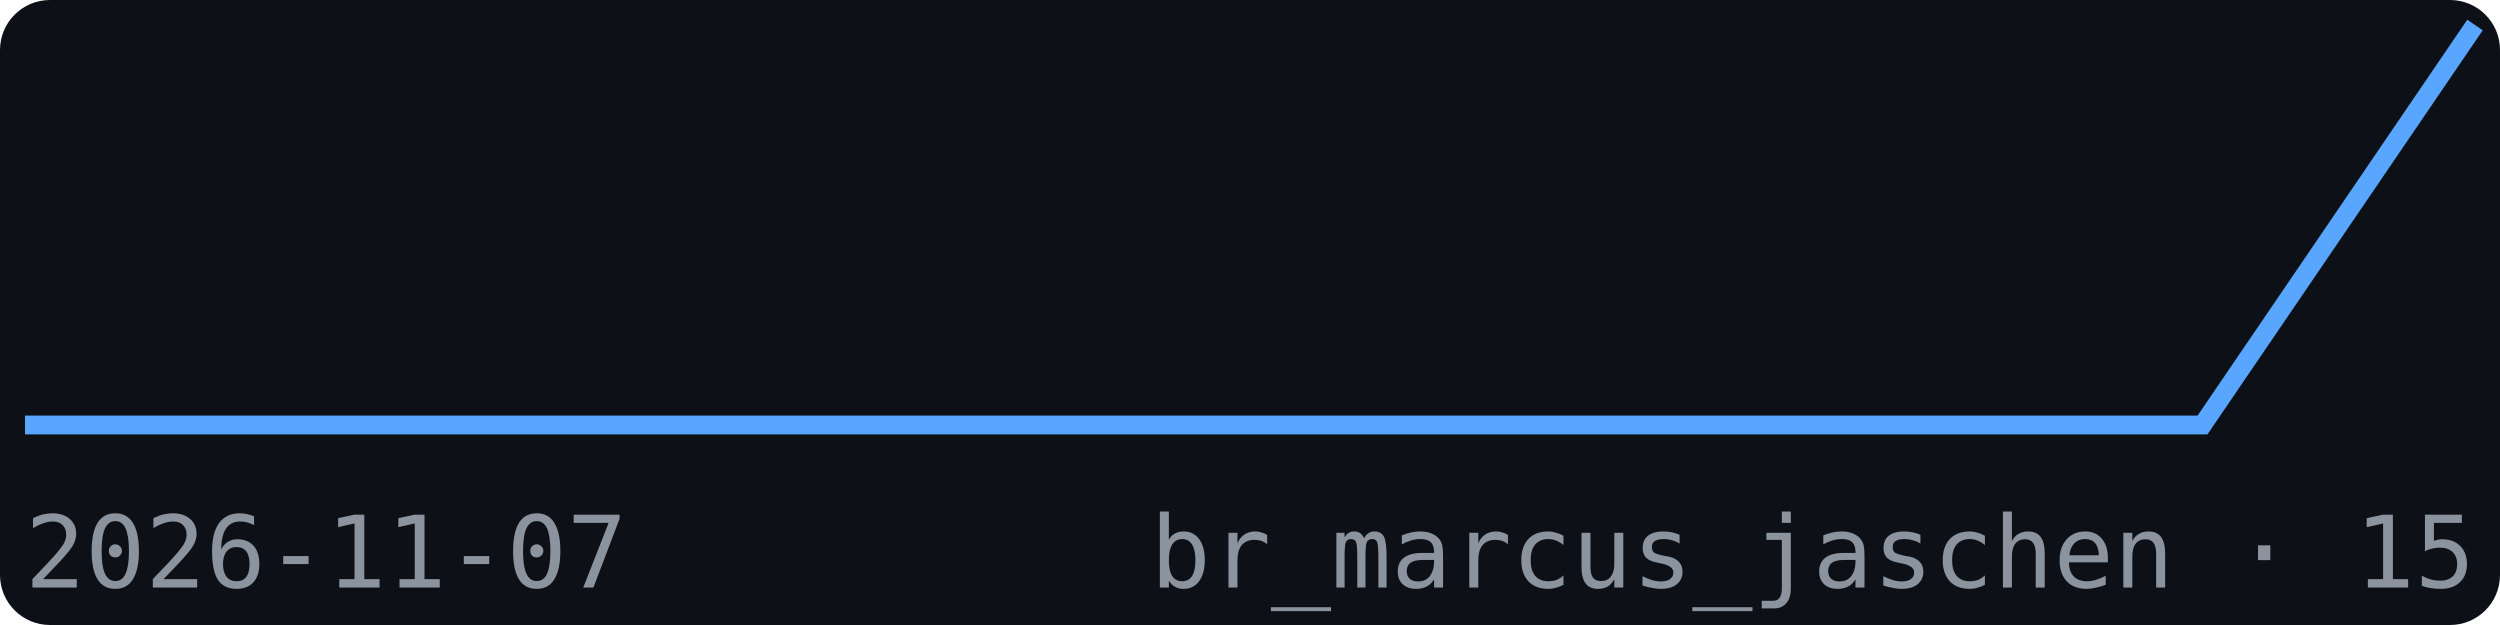
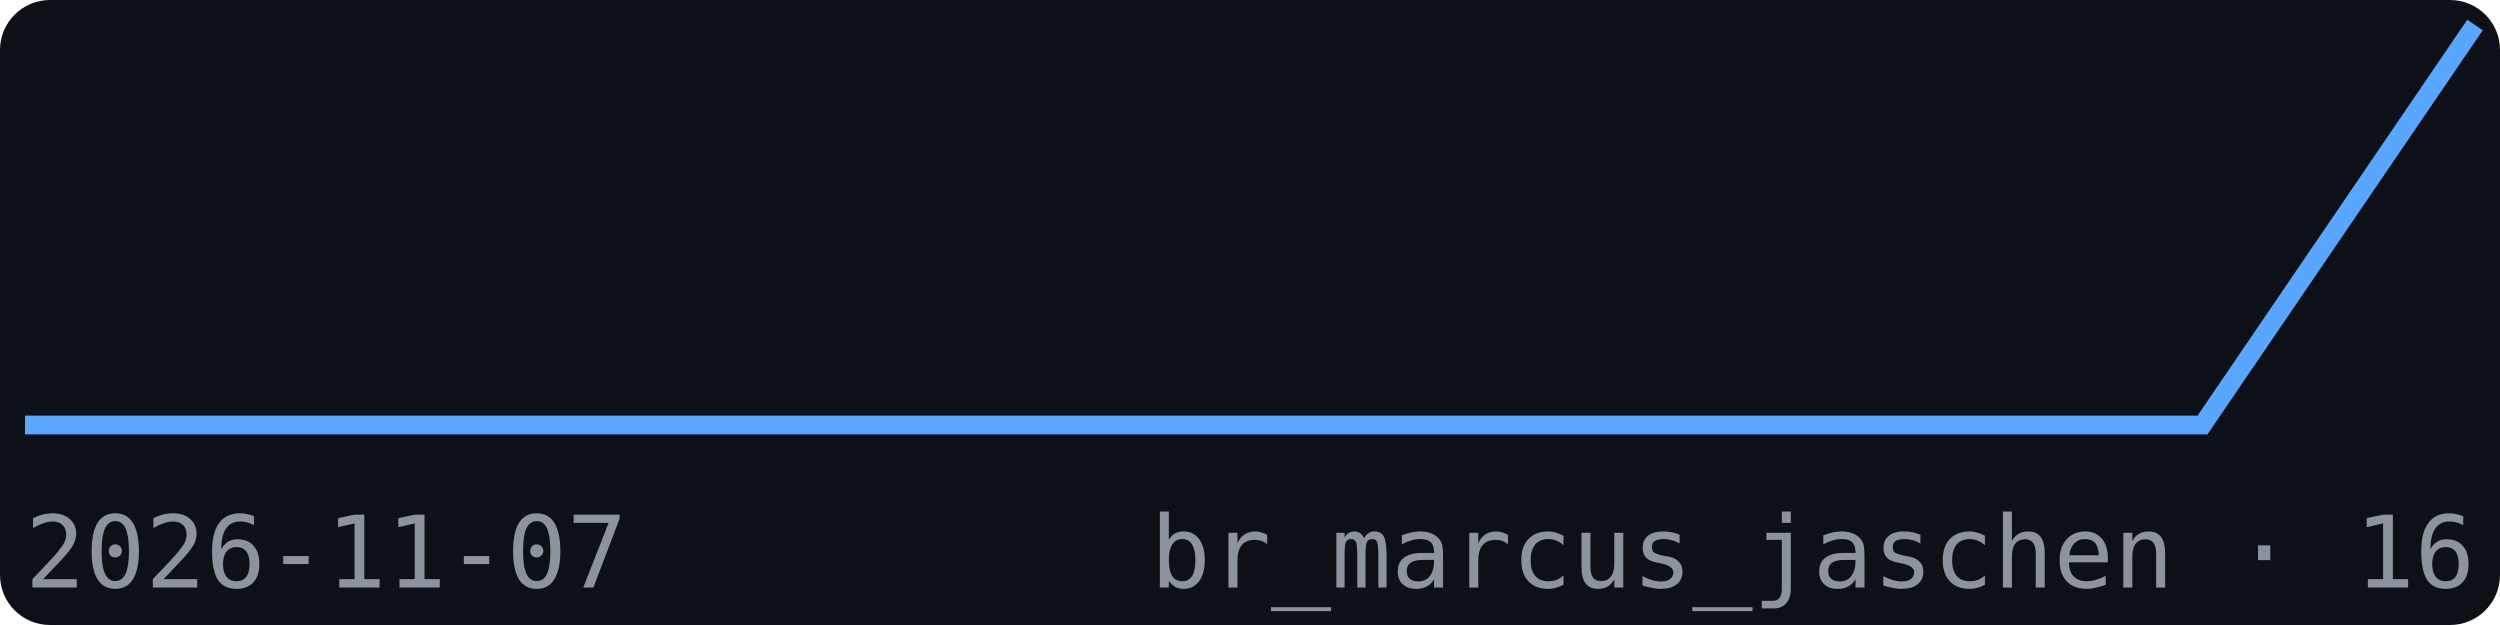
<svg xmlns="http://www.w3.org/2000/svg" width="200" height="50" viewBox="0 0 200 50" font-family="monospace">
  <rect width="200" height="50" fill="#0d1117" rx="4" />
  <polyline points="2.0,34.0 23.8,34.0 45.6,34.0 67.3,34.0 89.1,34.0 110.9,34.0 132.7,34.0 154.4,34.0 176.2,34.0 198.0,2.0" fill="none" stroke="#58a6ff" stroke-width="1.5" />
  <text x="2" y="47" font-size="8" fill="#8b949e">2026-11-07</text>
-   <text x="198" y="47" font-size="8" fill="#8b949e" text-anchor="end">br_marcus_jaschen · 15</text>
+   <text x="198" y="47" font-size="8" fill="#8b949e" text-anchor="end">br_marcus_jaschen · 16</text>
</svg>
